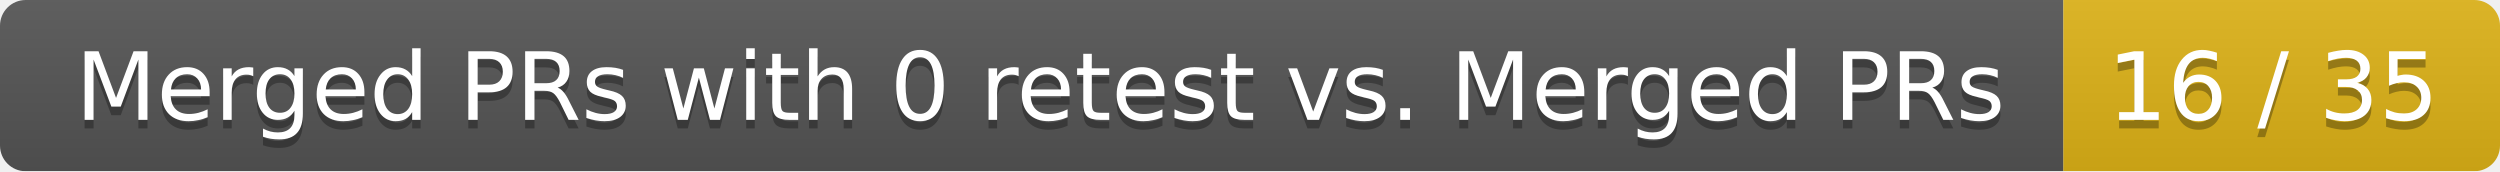
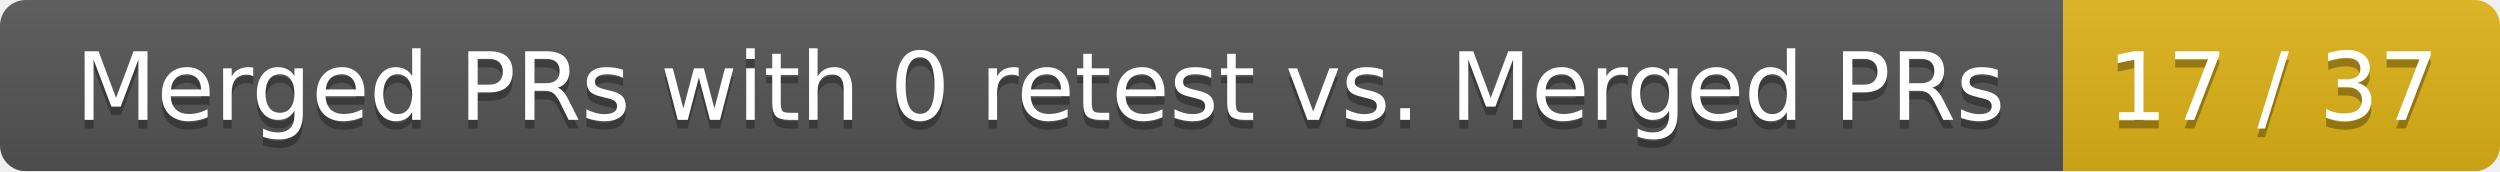
<svg xmlns="http://www.w3.org/2000/svg" width="292" height="20">
  <linearGradient id="smooth" x2="0" y2="100%">
    <stop offset="0" stop-color="#bbb" stop-opacity=".1" />
    <stop offset="1" stop-opacity=".1" />
  </linearGradient>
  <mask id="round">
    <rect width="292" height="20" rx="3" fill="#fff" />
  </mask>
  <g mask="url(#round)">
    <rect width="241" height="20" fill="#555" />
    <rect x="241" width="51" height="20" fill="#dfb317" />
    <rect width="292" height="20" fill="url(#smooth)" />
  </g>
  <g fill="#fff" text-anchor="middle" font-family="DejaVu Sans,Verdana,Geneva,sans-serif" font-size="11">
    <text x="121.5" y="15" fill="#010101" fill-opacity=".3">Merged PRs with 0 retest vs. Merged PRs</text>
    <text x="121.5" y="14">Merged PRs with 0 retest vs. Merged PRs</text>
-     <text x="265.5" y="15" fill="#010101" fill-opacity=".3">16 / 35</text>
-     <text x="265.5" y="14">16 / 35</text>
+     <text x="265.5" y="15" fill="#010101" fill-opacity=".3">17 / 37</text>
+     <text x="265.5" y="14">17 / 37</text>
  </g>
</svg>
